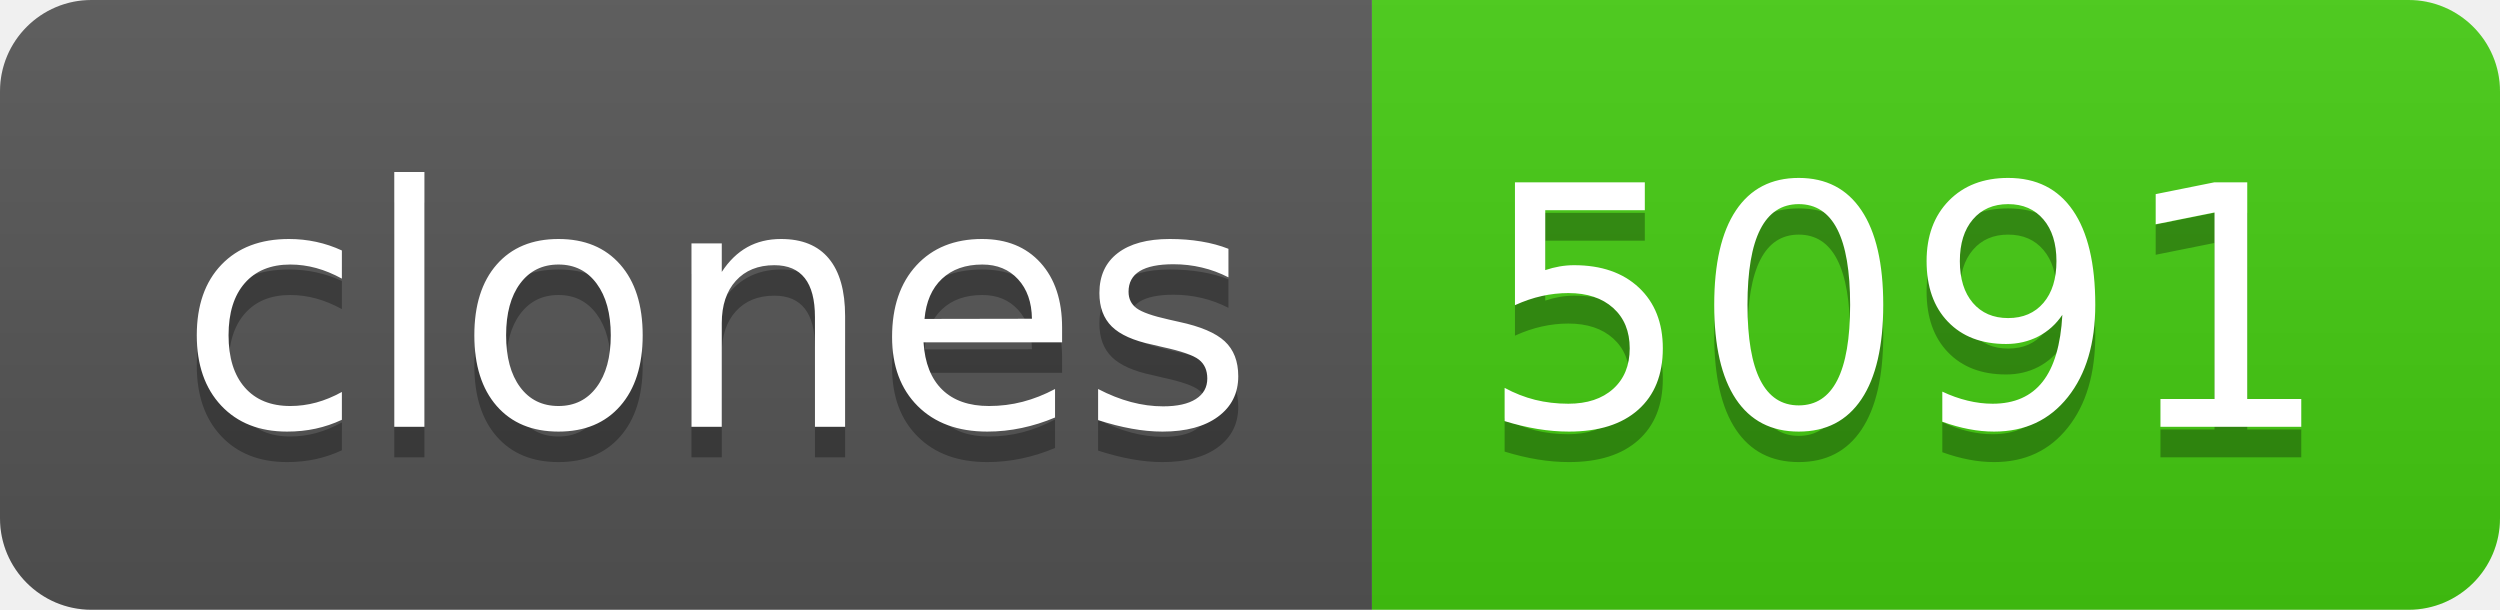
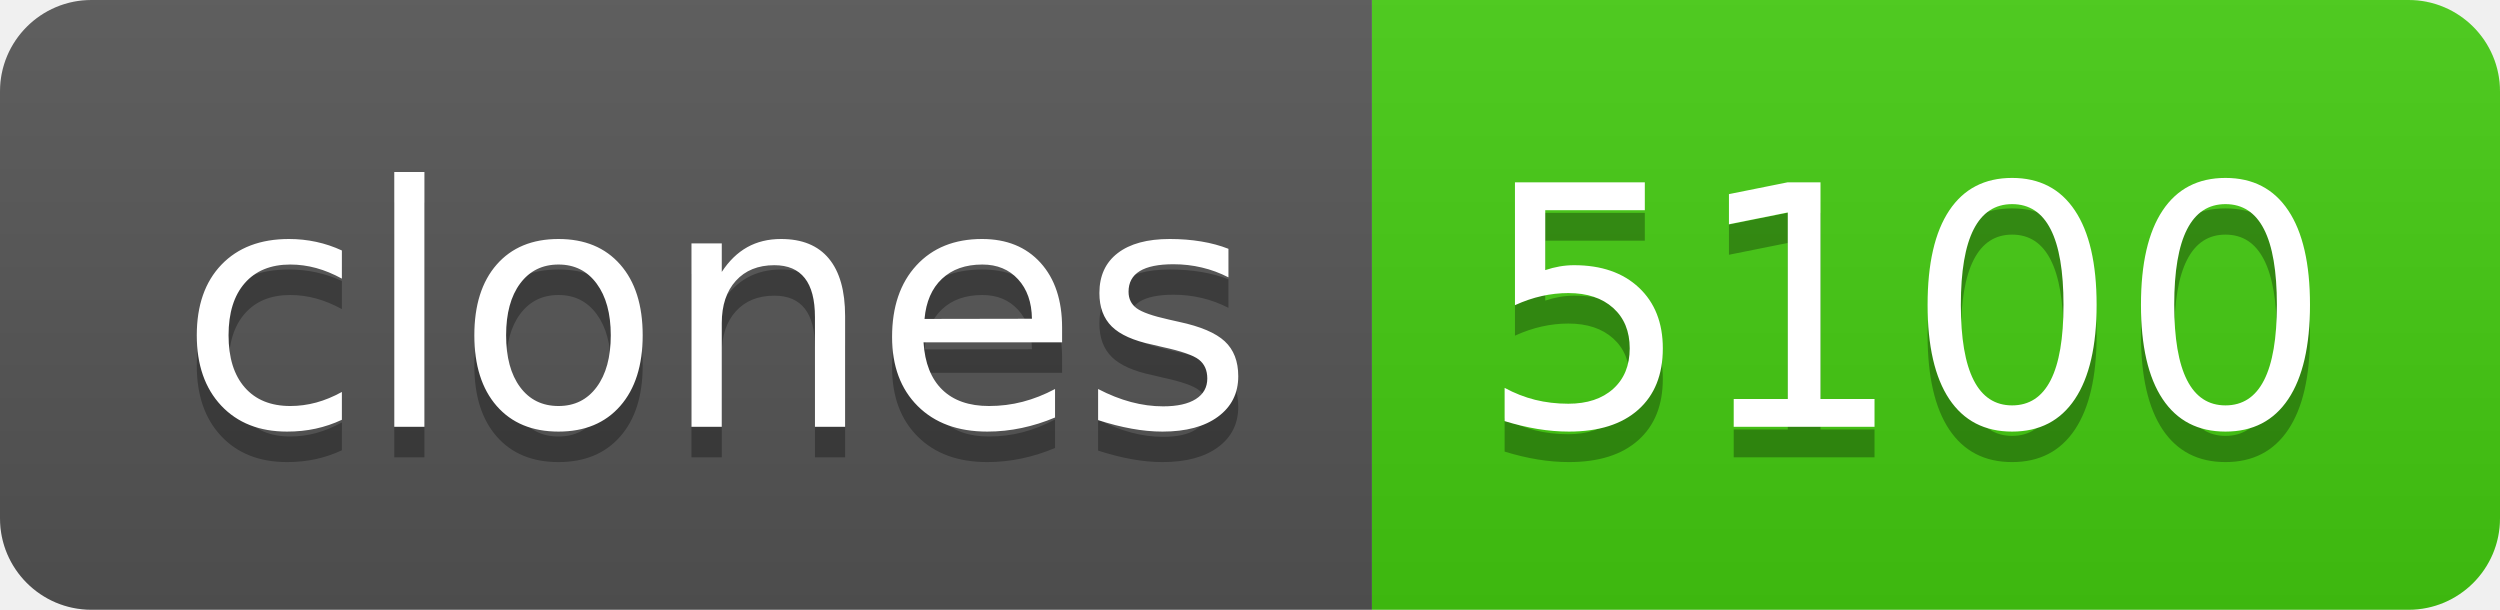
- <svg xmlns="http://www.w3.org/2000/svg" width="82" height="20" role="img" aria-label="clones: 5091">
+ <svg xmlns="http://www.w3.org/2000/svg" width="82" height="20" role="img" aria-label="clones: 5100">
  <linearGradient id="s" x2="0" y2="100%">
    <stop offset="0" stop-color="#bbb" stop-opacity=".1" />
    <stop offset="1" stop-opacity=".1" />
  </linearGradient>
  <clipPath id="r">
    <rect width="82" height="20" rx="3" fill="#fff" />
  </clipPath>
  <g clip-path="url(#r)">
    <rect width="45" height="20" fill="#555" />
    <rect x="45" width="37" height="20" fill="#4c1" />
    <rect width="82" height="20" fill="url(#s)" />
  </g>
  <g fill="#fff" text-anchor="middle" font-family="Verdana,Geneva,DejaVu Sans,sans-serif" text-rendering="geometricPrecision" font-size="110">
    <text aria-hidden="true" x="235" y="150" fill="#010101" fill-opacity=".3" transform="scale(.1)" textLength="350">clones</text>
    <text x="235" y="140" transform="scale(.1)" fill="#fff" textLength="350">clones</text>
-     <text aria-hidden="true" x="625" y="150" fill="#010101" fill-opacity=".3" transform="scale(.1)" textLength="270">5091</text>
-     <text x="625" y="140" transform="scale(.1)" fill="#fff" textLength="270">5091</text>
+     <text aria-hidden="true" x="625" y="150" fill="#010101" fill-opacity=".3" transform="scale(.1)" textLength="270">5100</text>
+     <text x="625" y="140" transform="scale(.1)" fill="#fff" textLength="270">5100</text>
  </g>
</svg>
